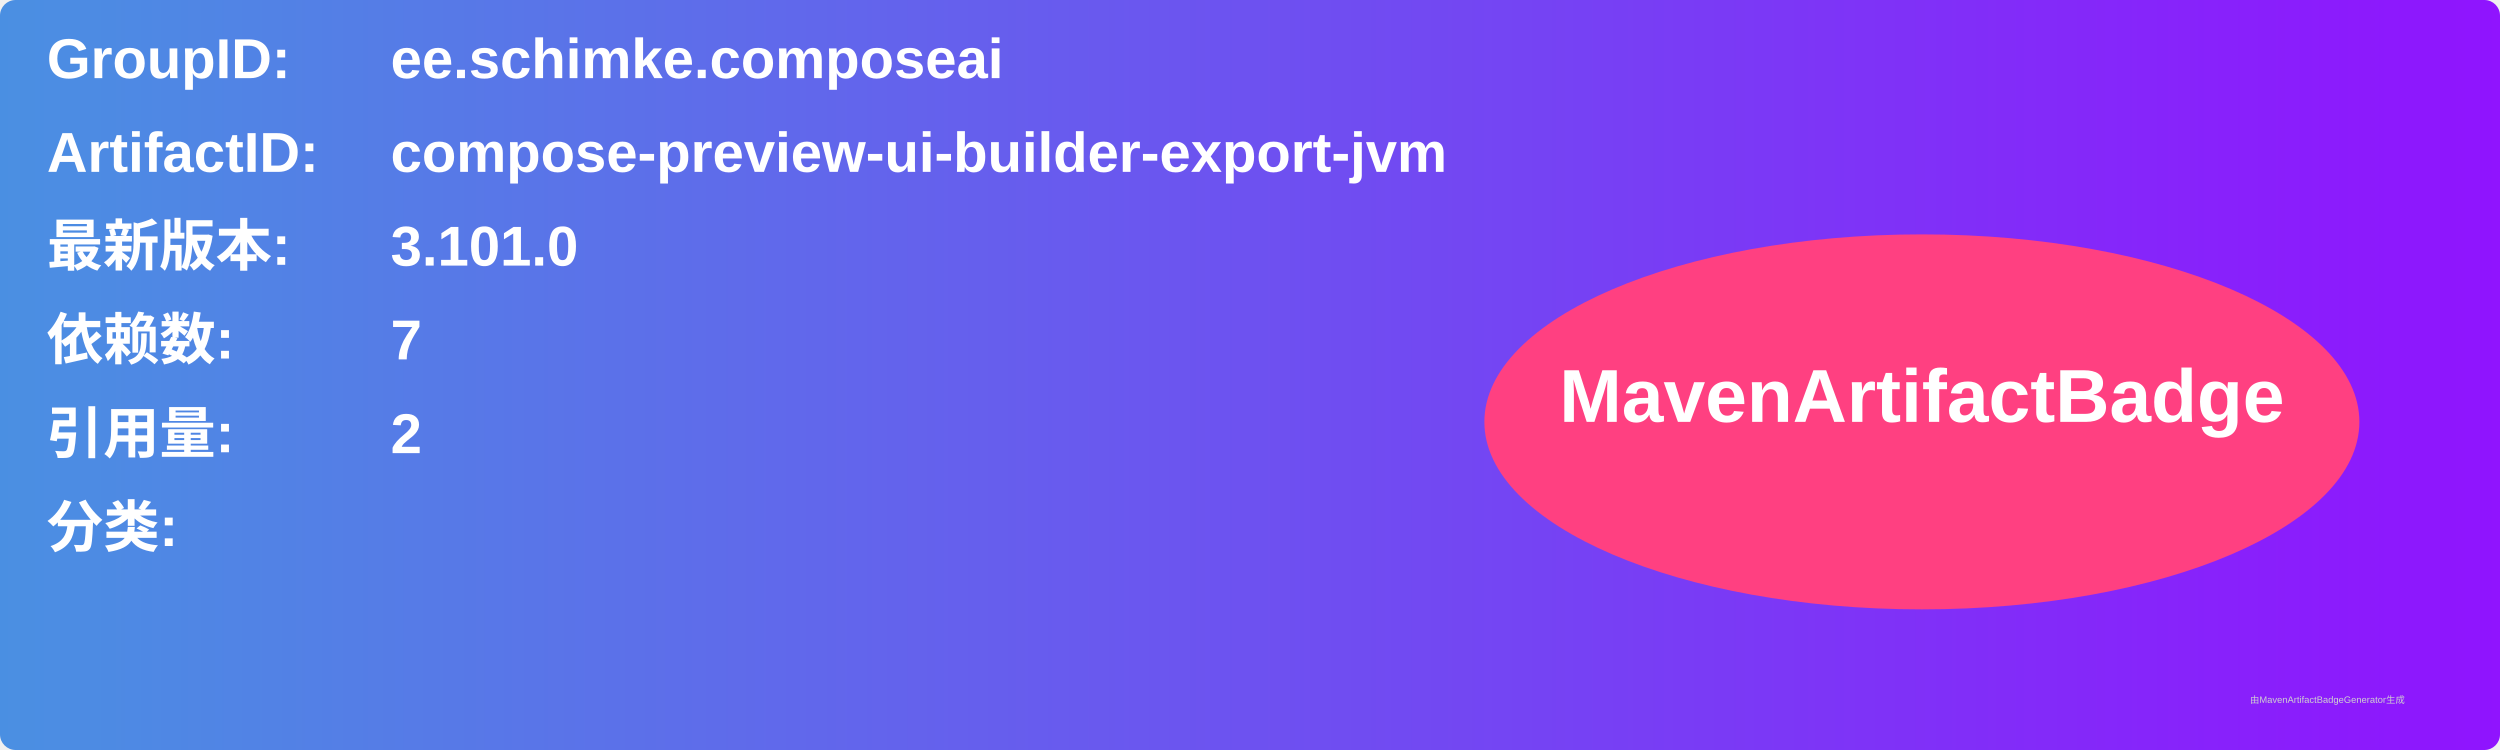
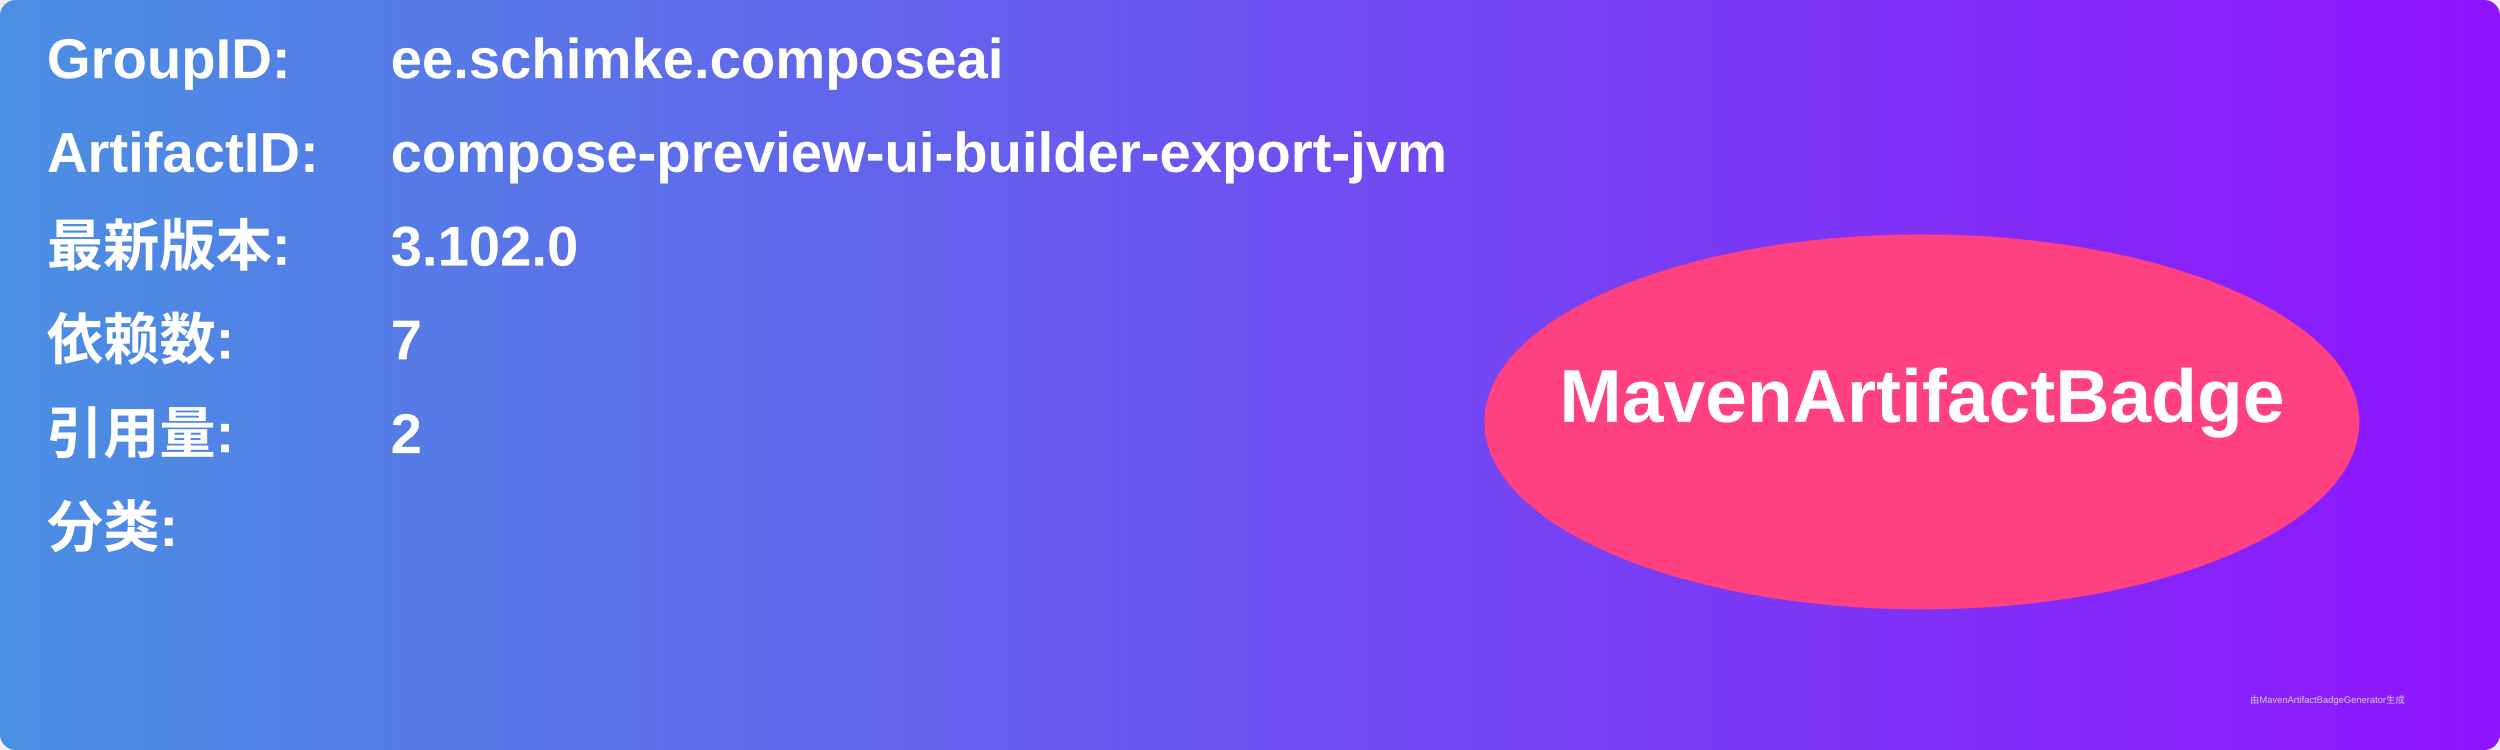
<svg xmlns="http://www.w3.org/2000/svg" width="800" height="240" viewBox="0 0 800 240">
  <linearGradient id="grad" x1="0%" y1="0%" x2="100%" y2="0%">
    <stop offset="0%" stop-color="#4a90e2" />
    <stop offset="100%" stop-color="#9013fe" />
  </linearGradient>
  <rect width="100%" height="100%" rx="5" ry="5" fill="url(#grad)" />
  <g transform="translate(15, 15)">
    <text x="0" y="10" font-family="Arial" font-size="18" fill="white" font-weight="bold" width="260">GroupID:</text>
    <text x="110" y="10" font-family="Arial" font-size="18" fill="white" font-weight="bold" width="460">ee.schimke.composeai</text>
    <text x="0" y="40" font-family="Arial" font-size="18" fill="white" font-weight="bold" width="260">ArtifactID:</text>
    <text x="110" y="40" font-family="Arial" font-size="18" fill="white" font-weight="bold" width="460">compose-preview-ui-builder-export-jvm</text>
    <text x="0" y="70" font-family="Arial" font-size="18" fill="white" font-weight="bold">最新版本:</text>
    <text x="110" y="70" font-family="Arial" font-size="18" fill="white" font-weight="bold">
-       <tspan font-weight="bold">3.101.0</tspan>
+       <tspan font-weight="bold">3.102.0</tspan>
    </text>
    <text x="0" y="100" font-family="Arial" font-size="18" fill="white" font-weight="bold">依赖数: </text>
    <text x="110" y="100" font-family="Arial" font-size="18" fill="white">
      <tspan font-weight="bold">7</tspan>
    </text>
    <text x="0" y="130" font-family="Arial" font-size="18" fill="white" font-weight="bold">引用量: </text>
    <text x="110" y="130" font-family="Arial" font-size="18" fill="white">
      <tspan font-weight="bold">2</tspan>
    </text>
    <text x="0" y="160" font-family="Arial" font-size="18" fill="white" font-weight="bold">分类:</text>
    <text x="10" y="190" font-family="Arial" font-size="10" fill="white">
      <tspan font-weight="bold" />
    </text>
    <ellipse cx="600" cy="120" rx="140" ry="60" fill="#ff4081" />
    <text x="600" y="120" text-anchor="middle" font-family="Arial" font-size="24" fill="white" font-weight="bold">MavenArtifactBadge</text>
  </g>
  <text x="720" y="225" font-family="Arial" font-size="3" fill="#d0d0d0">由MavenArtifactBadgeGenerator生成</text>
</svg>
